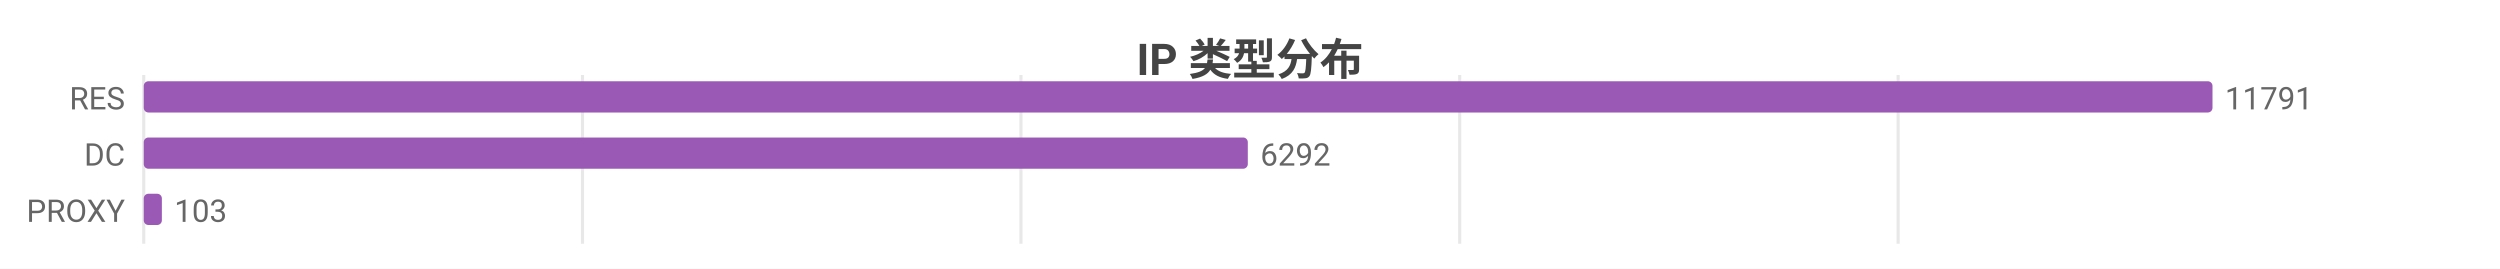
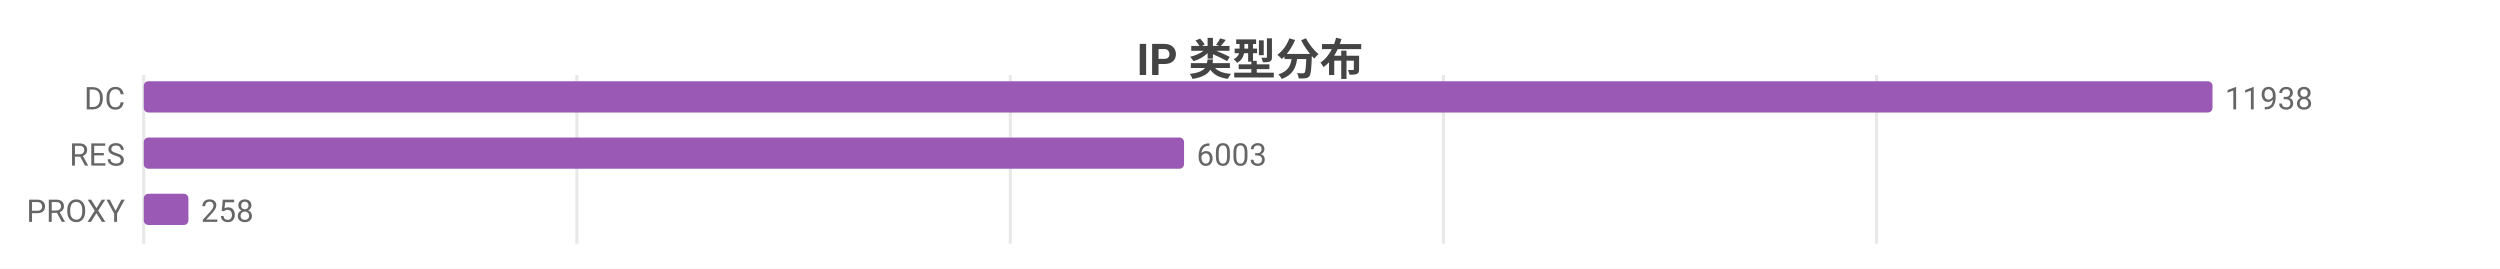
<svg xmlns="http://www.w3.org/2000/svg" width="800" height="86" viewBox="0 0 800 86">
  <rect width="800" height="86" fill="#ffffff" />
  <style>text{font-family:system-ui,-apple-system,'Segoe UI',Roboto,'PingFang SC','Microsoft YaHei','Noto Sans CJK SC',sans-serif}.g{stroke:#e8e8e8;stroke-width:1}.a{stroke:#999;stroke-width:1}.t{font-size:10px;fill:#666}.m{font-size:10px;text-anchor:middle;fill:#666}.e{font-size:10px;text-anchor:end;fill:#666}.l{font-size:11px;fill:#333}.tt{font-size:14px;font-weight:600;text-anchor:middle;fill:#444}.em{font-size:13px;text-anchor:middle;fill:#999}</style>
  <text class="tt" x="400.0" y="24">IP 类型分布</text>
  <line class="g" x1="46" y1="24" x2="46" y2="78" />
-   <line class="g" x1="186.4" y1="24" x2="186.4" y2="78" />
-   <line class="g" x1="326.7" y1="24" x2="326.7" y2="78" />
-   <line class="g" x1="467.1" y1="24" x2="467.1" y2="78" />
-   <line class="g" x1="607.4" y1="24" x2="607.4" y2="78" />
-   <text class="e" x="40" y="35">RES</text>
+   <line class="g" x1="184.6" y1="24" x2="184.6" y2="78" />
+   <line class="g" x1="323.3" y1="24" x2="323.3" y2="78" />
+   <line class="g" x1="461.9" y1="24" x2="461.9" y2="78" />
+   <line class="g" x1="600.5" y1="24" x2="600.5" y2="78" />
+   <text class="e" x="40" y="35">DC</text>
  <rect x="46" y="26" width="662" height="10" fill="#9b59b6" rx="1.5" />
-   <text class="t" x="712" y="35">11791</text>
-   <text class="e" x="40" y="53">DC</text>
-   <rect x="46" y="44" width="353.3" height="10" fill="#9b59b6" rx="1.5" />
-   <text class="t" x="403.3" y="53">6292</text>
+   <text class="t" x="712" y="35">11938</text>
+   <text class="e" x="40" y="53">RES</text>
+   <rect x="46" y="44" width="332.9" height="10" fill="#9b59b6" rx="1.5" />
+   <text class="t" x="382.9" y="53">6003</text>
  <text class="e" x="40" y="71">PROXY</text>
-   <rect x="46" y="62" width="5.8" height="10" fill="#9b59b6" rx="1.5" />
-   <text class="t" x="55.8" y="71">103</text>
+   <rect x="46" y="62" width="14.3" height="10" fill="#9b59b6" rx="1.5" />
+   <text class="t" x="64.3" y="71">258</text>
</svg>
